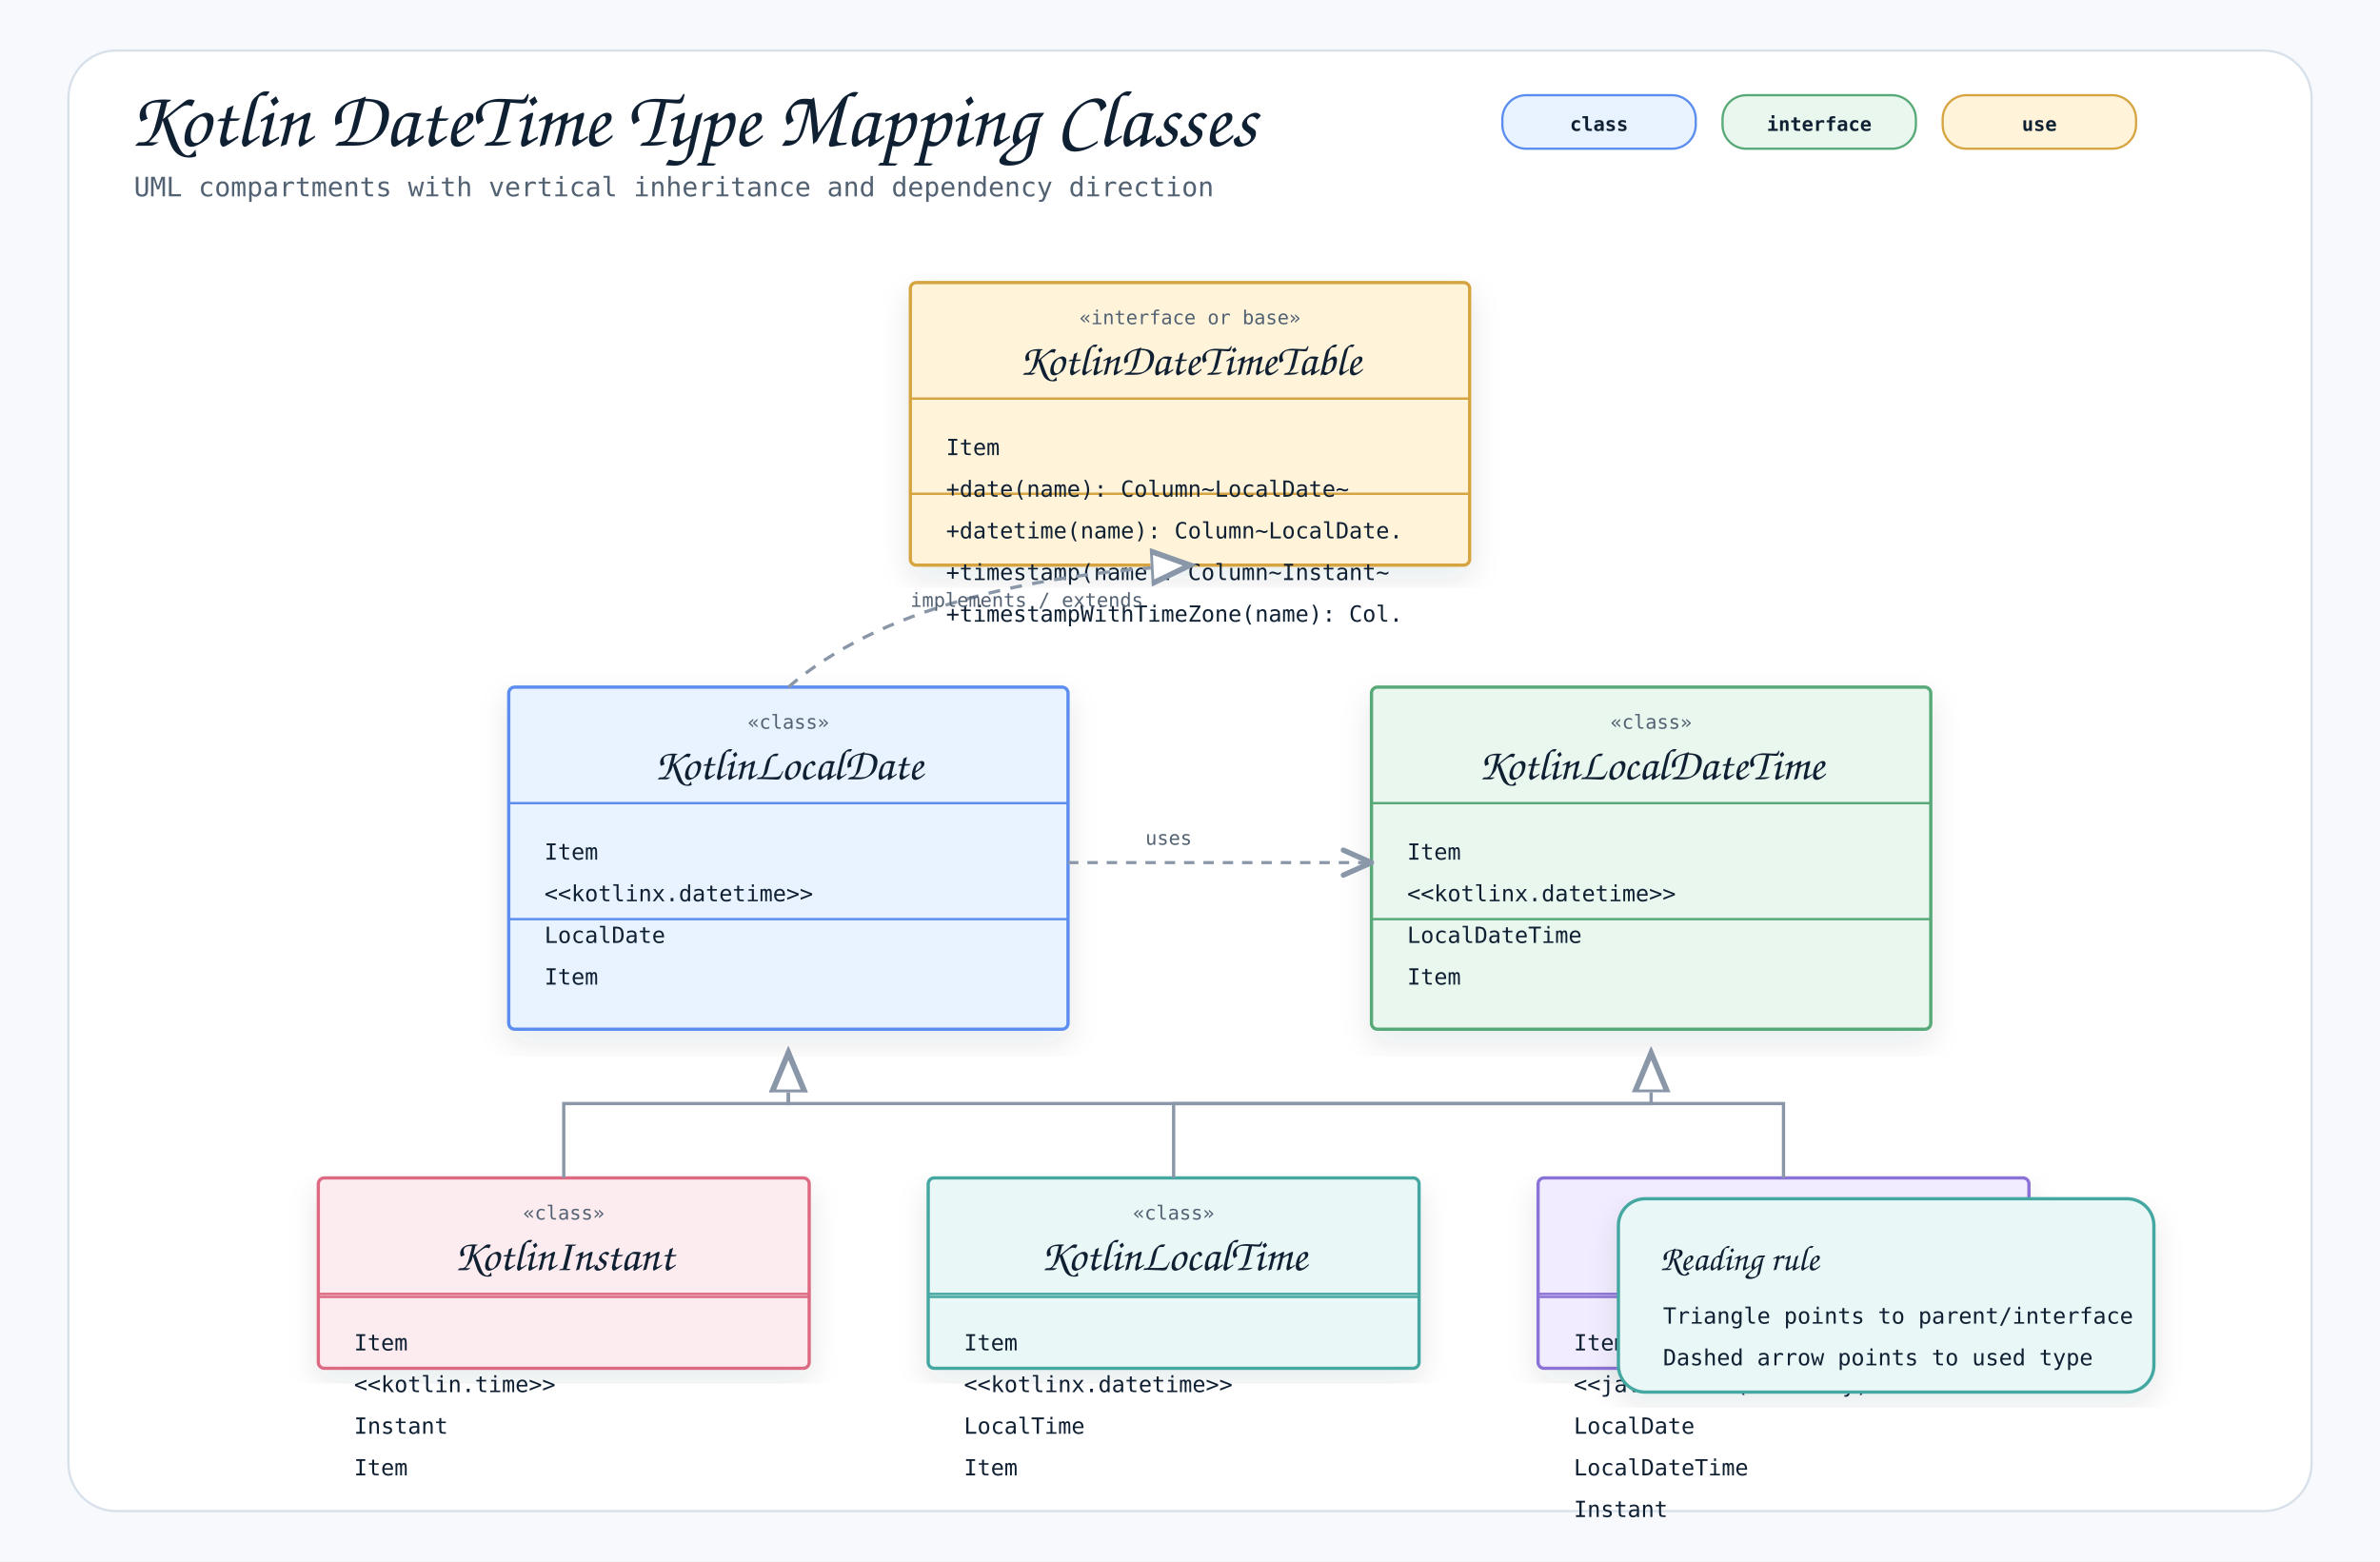
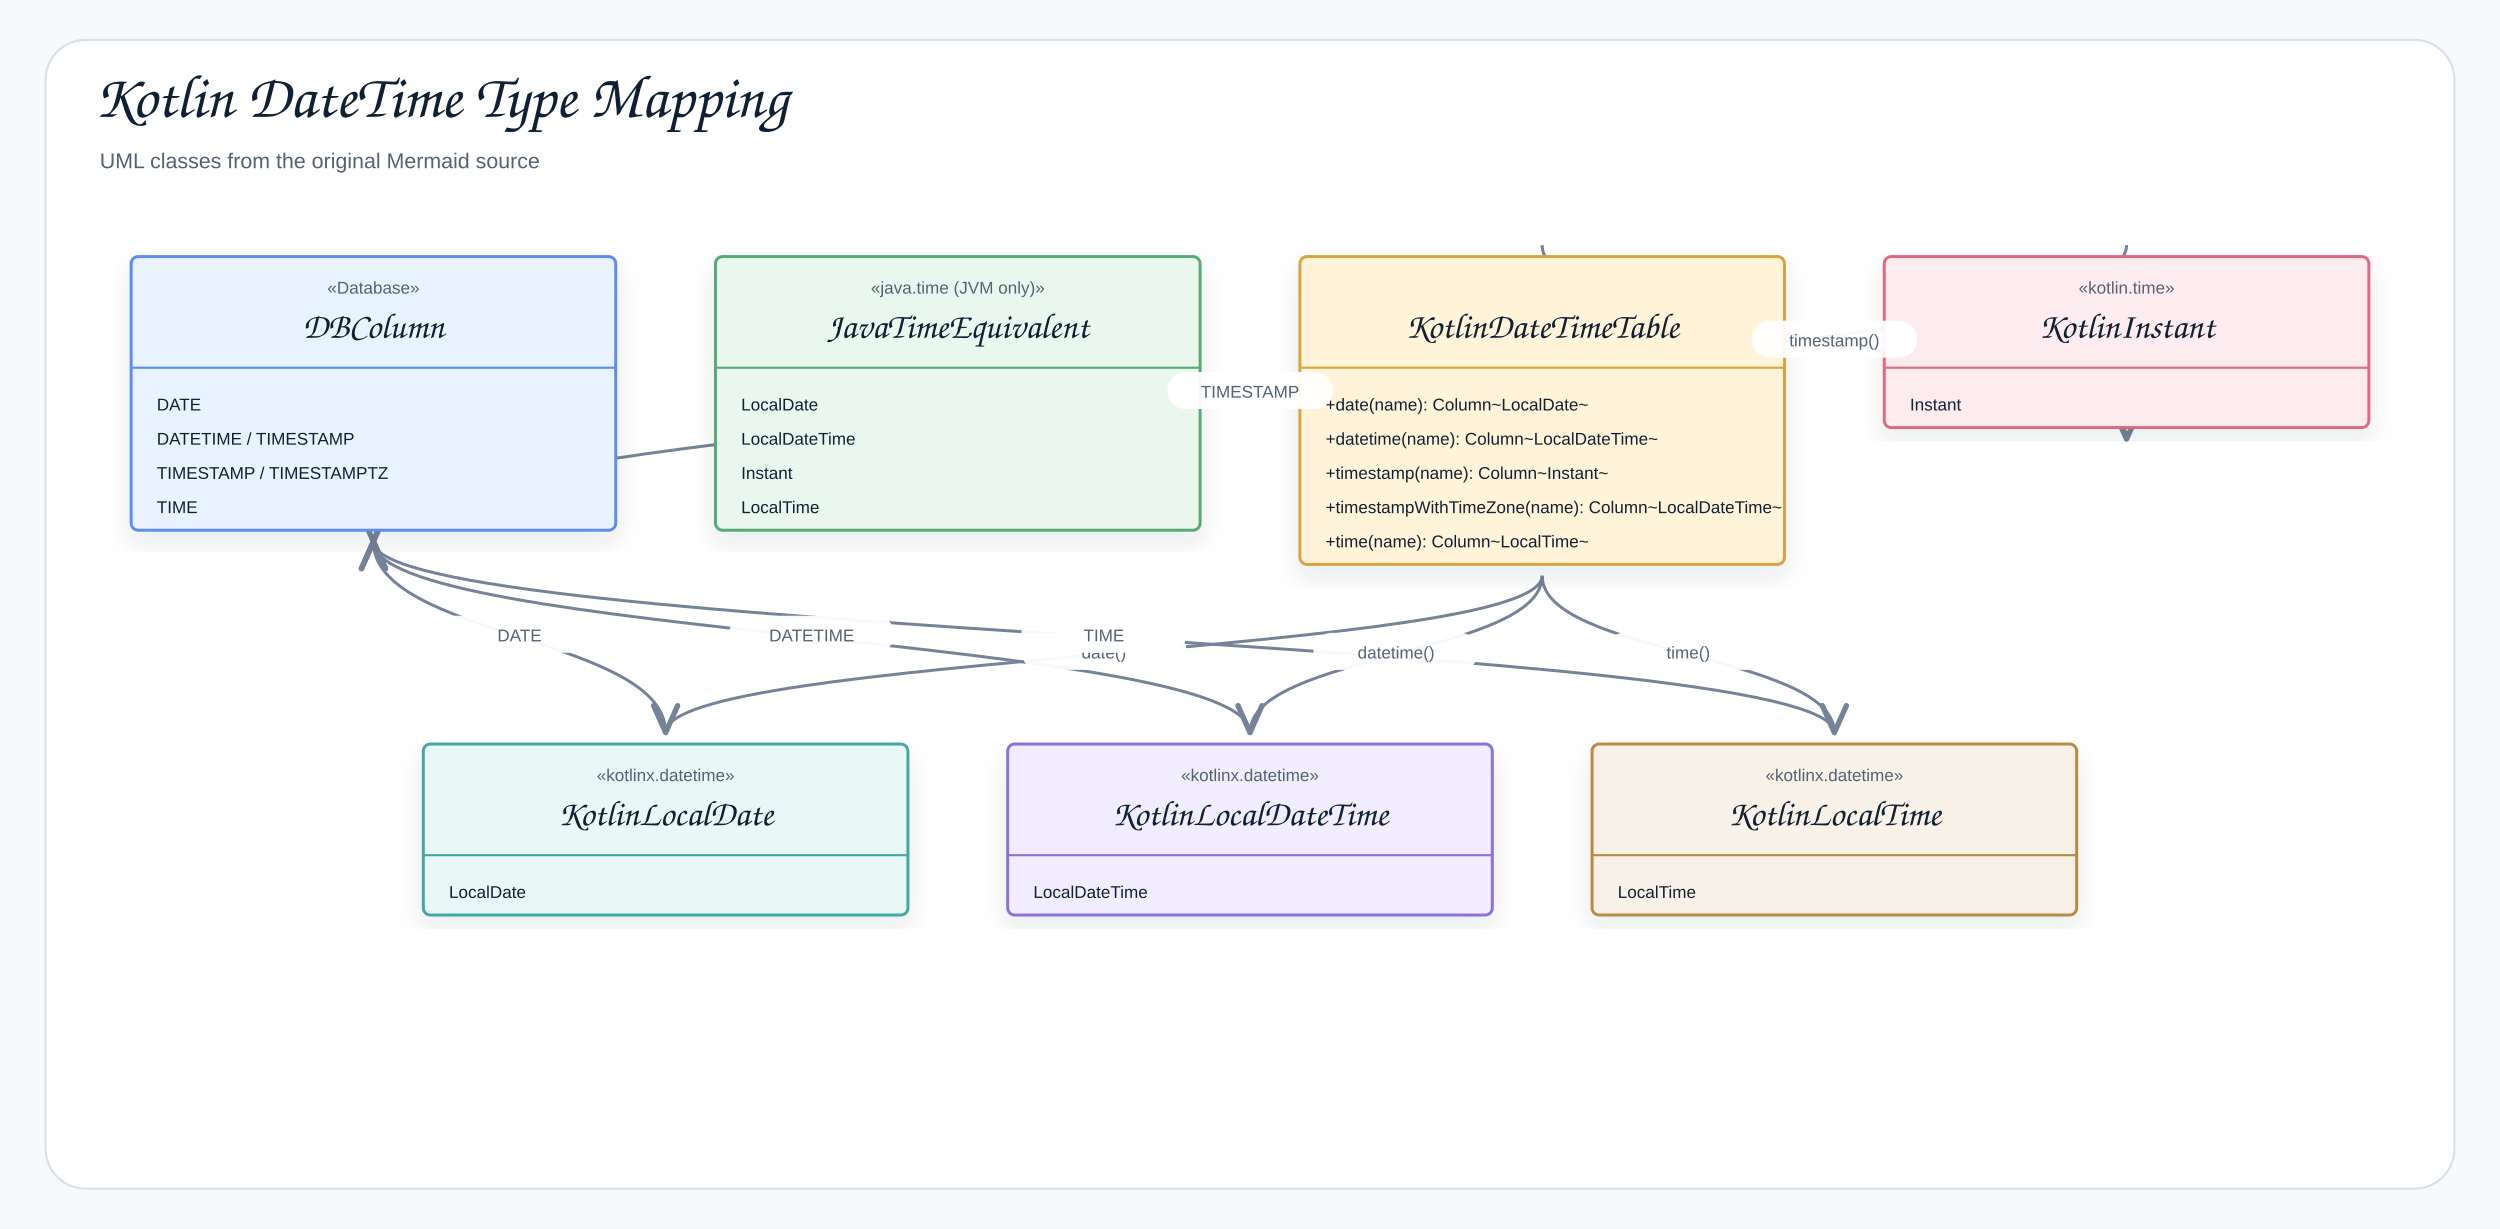
- <svg xmlns="http://www.w3.org/2000/svg" width="1600" height="1050" viewBox="0 0 1600 1050" role="img" aria-label="Kotlin DateTime Type Mapping Classes">
+ <svg xmlns="http://www.w3.org/2000/svg" width="1754" height="862" viewBox="0 0 1754 862" role="img" aria-label="Kotlin DateTime Type Mapping">
  <defs>
    <filter id="shadow" x="-8%" y="-8%" width="116%" height="116%">
-       <feDropShadow dx="0" dy="8" stdDeviation="10" flood-color="#1f2937" flood-opacity="0.10" />
+       <feDropShadow dx="0" dy="8" stdDeviation="9" flood-color="#1f2937" flood-opacity="0.10" />
    </filter>
    <marker id="openArrow" markerWidth="12" markerHeight="10" refX="10" refY="5" orient="auto" markerUnits="strokeWidth">
-       <path d="M 1 1 L 10 5 L 1 9" fill="none" stroke="#8a97a8" stroke-width="1.7" stroke-linecap="round" stroke-linejoin="round" />
+       <path d="M 1 1 L 10 5 L 1 9" fill="none" stroke="#758297" stroke-width="1.8" stroke-linecap="round" stroke-linejoin="round" />
    </marker>
    <marker id="inherit" markerWidth="14" markerHeight="12" refX="12" refY="6" orient="auto" markerUnits="strokeWidth">
-       <path d="M 0 1 L 12 6 L 0 11 Z" fill="#ffffff" stroke="#8a97a8" stroke-width="1.7" />
+       <path d="M 0 1 L 12 6 L 0 11 Z" fill="#ffffff" stroke="#758297" stroke-width="1.8" />
    </marker>
    <style>
-     .canvas { fill: #f7f9fc; }
-     .frame { fill: #ffffff; stroke: #d8e0ea; stroke-width: 1.5; }
-     .title { font-family: "Architects Daughter", "Comic Mono", cursive; font-size: 54px; font-weight: 400; fill: #102033; }
-     .subtitle { font-family: "Comic Mono", "SFMono-Regular", Menlo, Consolas, monospace; font-size: 18px; fill: #536273; }
-     .label { font-family: "Architects Daughter", "Comic Mono", cursive; font-size: 30px; font-weight: 400; fill: #102033; }
-     .smallLabel { font-family: "Architects Daughter", "Comic Mono", cursive; font-size: 24px; font-weight: 400; fill: #102033; }
-     .mono { font-family: "Comic Mono", "SFMono-Regular", Menlo, Consolas, monospace; font-size: 15px; fill: #102033; }
-     .small { font-family: "Comic Mono", "SFMono-Regular", Menlo, Consolas, monospace; font-size: 13px; fill: #536273; }
-     .strong { font-family: "Comic Mono", "SFMono-Regular", Menlo, Consolas, monospace; font-size: 15px; font-weight: 700; fill: #102033; }
-     .card { stroke-width: 2.2; filter: url(#shadow); }
-     .line { stroke: #8a97a8; stroke-width: 2.1; fill: none; marker-end: url(#openArrow); }
-     .softLine { stroke: #8a97a8; stroke-width: 2.1; fill: none; }
-     .dashed { stroke: #8a97a8; stroke-width: 2.1; stroke-dasharray: 7 6; fill: none; marker-end: url(#openArrow); }
-     .inheritLine { stroke: #8a97a8; stroke-width: 2.2; fill: none; marker-end: url(#inherit); }
-     .implLine { stroke: #8a97a8; stroke-width: 2.2; stroke-dasharray: 8 7; fill: none; marker-end: url(#inherit); }
-     .compartment { stroke-width: 1.6; fill: none; }
-     .chip { stroke-width: 1.5; rx: 16; }
-     .chipText { font-family: "Comic Mono", "SFMono-Regular", Menlo, Consolas, monospace; font-size: 13px; font-weight: 700; fill: #102033; }
+     .canvas{fill:#f7f9fc}.frame{fill:#fff;stroke:#d8e0ea;stroke-width:1.5}
+     .title{font-family:"Architects Daughter","Comic Sans MS","Comic Sans",cursive;font-size:43px;font-weight:400;fill:#102033}
+     .subtitle{font-family:"Comic Sans MS","Comic Sans","Comic Neue",Arial,sans-serif;font-size:15px;font-weight:400;fill:#536273}
+     .label{font-family:"Architects Daughter","Comic Sans MS","Comic Sans",cursive;font-size:25px;font-weight:400;fill:#102033}
+     .smallLabel{font-family:"Architects Daughter","Comic Sans MS","Comic Sans",cursive;font-size:21px;font-weight:400;fill:#102033}
+     .mono{font-family:"Comic Sans MS","Comic Sans","Comic Neue",Arial,sans-serif;font-size:12px;font-weight:400;fill:#102033}
+     .small{font-family:"Comic Sans MS","Comic Sans","Comic Neue",Arial,sans-serif;font-size:12px;font-weight:400;fill:#536273}
+     .strong{font-family:"Comic Sans MS","Comic Sans","Comic Neue",Arial,sans-serif;font-size:13px;font-weight:400;fill:#102033}
+     .card{stroke-width:2.1;filter:url(#shadow)}.compartment{stroke-width:1.5;fill:none}
+     .line{stroke:#758297;stroke-width:2.1;fill:none;marker-end:url(#openArrow)}
+     .plainLine{stroke:#758297;stroke-width:2.1;fill:none}
+     .dashed{stroke:#758297;stroke-width:2.1;stroke-dasharray:7 6;fill:none;marker-end:url(#openArrow)}
+     .inheritLine{stroke:#758297;stroke-width:2.2;fill:none;marker-end:url(#inherit)}
+     .implLine{stroke:#758297;stroke-width:2.2;stroke-dasharray:8 7;fill:none;marker-end:url(#inherit)}
  </style>
  </defs>
-   <rect class="canvas" width="1600" height="1050" />
-   <rect class="frame" x="46" y="34" width="1508" height="982" rx="32" />
-   <text class="title" x="86" y="98">Kotlin DateTime Type Mapping Classes</text>
-   <text class="subtitle" x="90" y="132">UML compartments with vertical inheritance and dependency direction</text>
-   <rect class="chip" x="1010" y="64" width="130" height="36" fill="#e8f3ff" stroke="#5b8def" />
-   <text class="chipText" x="1075" y="88" text-anchor="middle">class</text>
-   <rect class="chip" x="1158" y="64" width="130" height="36" fill="#eaf7ef" stroke="#58a978" />
-   <text class="chipText" x="1223" y="88" text-anchor="middle">interface</text>
-   <rect class="chip" x="1306" y="64" width="130" height="36" fill="#fff3d9" stroke="#d6a441" />
-   <text class="chipText" x="1371" y="88" text-anchor="middle">use</text>
-   <g transform="translate(612,190)">
-     <rect class="card" x="0" y="0" width="376" height="190" rx="4" fill="#fff3d9" stroke="#d6a441" />
-     <line class="compartment" x1="0" y1="78" x2="376" y2="78" stroke="#d6a441" />
-     <line class="compartment" x1="0" y1="142" x2="376" y2="142" stroke="#d6a441" />
-     <text class="small" x="188" y="28" text-anchor="middle">«interface or base»</text>
-     <text class="label" x="188" y="62" text-anchor="middle">KotlinDateTimeTable</text>
-     <text class="mono" x="24" y="116">Item</text>
-     <text class="mono" x="24" y="144">+date(name): Column~LocalDate~</text>
-     <text class="mono" x="24" y="172">+datetime(name): Column~LocalDate.</text>
-     <text class="mono" x="24" y="200">+timestamp(name): Column~Instant~</text>
-     <text class="mono" x="24" y="228">+timestampWithTimeZone(name): Col.</text>
+   <rect class="canvas" width="1754" height="862" />
+   <rect class="frame" x="32" y="28" width="1690" height="806" rx="28" />
+   <text class="title" x="66" y="82">Kotlin DateTime Type Mapping</text>
+   <text class="subtitle" x="70" y="118">UML classes from the original Mermaid source</text>
+   <path class="line" d="M1287 514 C1287 447 262 447 262 380" />
+   <path class="line" d="M1492 172 C1492 276 262 276 262 380" />
+   <path class="line" d="M877 514 C877 447 262 447 262 380" />
+   <path class="line" d="M467 514 C467 447 262 447 262 380" />
+   <path class="line" d="M1082 404 C1082 459 1287 459 1287 514" />
+   <path class="line" d="M1082 172 C1082 240 1492 240 1492 308" />
+   <path class="line" d="M1082 404 C1082 459 877 459 877 514" />
+   <path class="line" d="M1082 404 C1082 459 467 459 467 514" />
+   <g transform="translate(92,180)">
+     <rect class="card" x="0" y="0" width="340" height="192" rx="5" fill="#E8F3FF" stroke="#5B8DEF" />
+     <line class="compartment" x1="0" y1="78" x2="340" y2="78" stroke="#5B8DEF" />
+     <text class="small" x="170" y="26" text-anchor="middle">«Database»</text>
+     <text class="label" x="170" y="57" text-anchor="middle">DBColumn</text>
+     <text class="mono" x="18" y="108">DATE</text>
+     <text class="mono" x="18" y="132">DATETIME / TIMESTAMP</text>
+     <text class="mono" x="18" y="156">TIMESTAMP / TIMESTAMPTZ</text>
+     <text class="mono" x="18" y="180">TIME</text>
  </g>
-   <g transform="translate(342,462)">
-     <rect class="card" x="0" y="0" width="376" height="230" rx="4" fill="#e8f3ff" stroke="#5b8def" />
-     <line class="compartment" x1="0" y1="78" x2="376" y2="78" stroke="#5b8def" />
-     <line class="compartment" x1="0" y1="156" x2="376" y2="156" stroke="#5b8def" />
-     <text class="small" x="188" y="28" text-anchor="middle">«class»</text>
-     <text class="label" x="188" y="62" text-anchor="middle">KotlinLocalDate</text>
-     <text class="mono" x="24" y="116">Item</text>
-     <text class="mono" x="24" y="144">&lt;&lt;kotlinx.datetime&gt;&gt;</text>
-     <text class="mono" x="24" y="172">LocalDate</text>
-     <text class="mono" x="24" y="200">Item</text>
+   <g transform="translate(502,180)">
+     <rect class="card" x="0" y="0" width="340" height="192" rx="5" fill="#EAF7EF" stroke="#58A978" />
+     <line class="compartment" x1="0" y1="78" x2="340" y2="78" stroke="#58A978" />
+     <text class="small" x="170" y="26" text-anchor="middle">«java.time (JVM only)»</text>
+     <text class="label" x="170" y="57" text-anchor="middle">JavaTimeEquivalent</text>
+     <text class="mono" x="18" y="108">LocalDate</text>
+     <text class="mono" x="18" y="132">LocalDateTime</text>
+     <text class="mono" x="18" y="156">Instant</text>
+     <text class="mono" x="18" y="180">LocalTime</text>
  </g>
-   <g transform="translate(922,462)">
-     <rect class="card" x="0" y="0" width="376" height="230" rx="4" fill="#eaf7ef" stroke="#58a978" />
-     <line class="compartment" x1="0" y1="78" x2="376" y2="78" stroke="#58a978" />
-     <line class="compartment" x1="0" y1="156" x2="376" y2="156" stroke="#58a978" />
-     <text class="small" x="188" y="28" text-anchor="middle">«class»</text>
-     <text class="label" x="188" y="62" text-anchor="middle">KotlinLocalDateTime</text>
-     <text class="mono" x="24" y="116">Item</text>
-     <text class="mono" x="24" y="144">&lt;&lt;kotlinx.datetime&gt;&gt;</text>
-     <text class="mono" x="24" y="172">LocalDateTime</text>
-     <text class="mono" x="24" y="200">Item</text>
+   <g transform="translate(912,180)">
+     <rect class="card" x="0" y="0" width="340" height="216" rx="5" fill="#FFF3D9" stroke="#D6A441" />
+     <line class="compartment" x1="0" y1="78" x2="340" y2="78" stroke="#D6A441" />
+     <text class="small" x="170" y="26" text-anchor="middle" />
+     <text class="label" x="170" y="57" text-anchor="middle">KotlinDateTimeTable</text>
+     <text class="mono" x="18" y="108">+date(name): Column~LocalDate~</text>
+     <text class="mono" x="18" y="132">+datetime(name): Column~LocalDateTime~</text>
+     <text class="mono" x="18" y="156">+timestamp(name): Column~Instant~</text>
+     <text class="mono" x="18" y="180">+timestampWithTimeZone(name): Column~LocalDateTime~</text>
+     <text class="mono" x="18" y="204">+time(name): Column~LocalTime~</text>
  </g>
-   <g transform="translate(214,792)">
-     <rect class="card" x="0" y="0" width="330" height="128" rx="4" fill="#fdecef" stroke="#dc6b82" />
-     <line class="compartment" x1="0" y1="78" x2="330" y2="78" stroke="#dc6b82" />
-     <line class="compartment" x1="0" y1="80" x2="330" y2="80" stroke="#dc6b82" />
-     <text class="small" x="165" y="28" text-anchor="middle">«class»</text>
-     <text class="label" x="165" y="62" text-anchor="middle">KotlinInstant</text>
-     <text class="mono" x="24" y="116">Item</text>
-     <text class="mono" x="24" y="144">&lt;&lt;kotlin.time&gt;&gt;</text>
-     <text class="mono" x="24" y="172">Instant</text>
-     <text class="mono" x="24" y="200">Item</text>
+   <g transform="translate(1322,180)">
+     <rect class="card" x="0" y="0" width="340" height="120" rx="5" fill="#FDECEF" stroke="#DC6B82" />
+     <line class="compartment" x1="0" y1="78" x2="340" y2="78" stroke="#DC6B82" />
+     <text class="small" x="170" y="26" text-anchor="middle">«kotlin.time»</text>
+     <text class="label" x="170" y="57" text-anchor="middle">KotlinInstant</text>
+     <text class="mono" x="18" y="108">Instant</text>
  </g>
-   <g transform="translate(624,792)">
-     <rect class="card" x="0" y="0" width="330" height="128" rx="4" fill="#e9f7f6" stroke="#45a7a1" />
-     <line class="compartment" x1="0" y1="78" x2="330" y2="78" stroke="#45a7a1" />
-     <line class="compartment" x1="0" y1="80" x2="330" y2="80" stroke="#45a7a1" />
-     <text class="small" x="165" y="28" text-anchor="middle">«class»</text>
-     <text class="label" x="165" y="62" text-anchor="middle">KotlinLocalTime</text>
-     <text class="mono" x="24" y="116">Item</text>
-     <text class="mono" x="24" y="144">&lt;&lt;kotlinx.datetime&gt;&gt;</text>
-     <text class="mono" x="24" y="172">LocalTime</text>
-     <text class="mono" x="24" y="200">Item</text>
+   <g transform="translate(297,522)">
+     <rect class="card" x="0" y="0" width="340" height="120" rx="5" fill="#E9F7F6" stroke="#45A7A1" />
+     <line class="compartment" x1="0" y1="78" x2="340" y2="78" stroke="#45A7A1" />
+     <text class="small" x="170" y="26" text-anchor="middle">«kotlinx.datetime»</text>
+     <text class="label" x="170" y="57" text-anchor="middle">KotlinLocalDate</text>
+     <text class="mono" x="18" y="108">LocalDate</text>
  </g>
-   <g transform="translate(1034,792)">
-     <rect class="card" x="0" y="0" width="330" height="128" rx="4" fill="#f1ecff" stroke="#8a72d6" />
-     <line class="compartment" x1="0" y1="78" x2="330" y2="78" stroke="#8a72d6" />
-     <line class="compartment" x1="0" y1="80" x2="330" y2="80" stroke="#8a72d6" />
-     <text class="small" x="165" y="28" text-anchor="middle">«class»</text>
-     <text class="label" x="165" y="62" text-anchor="middle">JavaTimeEquivalent</text>
-     <text class="mono" x="24" y="116">Item</text>
-     <text class="mono" x="24" y="144">&lt;&lt;java.time (JVM only)&gt;&gt;</text>
-     <text class="mono" x="24" y="172">LocalDate</text>
-     <text class="mono" x="24" y="200">LocalDateTime</text>
-     <text class="mono" x="24" y="228">Instant</text>
+   <g transform="translate(707,522)">
+     <rect class="card" x="0" y="0" width="340" height="120" rx="5" fill="#F1ECFF" stroke="#8A72D6" />
+     <line class="compartment" x1="0" y1="78" x2="340" y2="78" stroke="#8A72D6" />
+     <text class="small" x="170" y="26" text-anchor="middle">«kotlinx.datetime»</text>
+     <text class="label" x="170" y="57" text-anchor="middle">KotlinLocalDateTime</text>
+     <text class="mono" x="18" y="108">LocalDateTime</text>
  </g>
-   <path class="implLine" d="M530 462 C590 410 690 386 800 380" />
-   <text class="small" x="612" y="408">implements / extends</text>
-   <path class="dashed" d="M718 580 C780 580 860 580 922 580" />
-   <rect x="756" y="548" width="118" height="30" rx="15" fill="#ffffff" opacity="0.94" />
-   <text class="small" x="770" y="568">uses</text>
-   <path class="inheritLine" d="M379 792 L379 742 L530 742 L530 708" />
-   <path class="inheritLine" d="M789 792 L789 742 L1110 742 L1110 708" />
-   <path class="inheritLine" d="M1199 792 L1199 742 L530 742 L530 708" />
-   <g transform="translate(1088,806)">
-     <rect class="card" x="0" y="0" width="360" height="130" rx="18" fill="#e9f7f6" stroke="#45a7a1" />
-     <text class="smallLabel" x="28" y="48">Reading rule</text>
-     <text class="mono" x="30" y="84">Triangle points to parent/interface</text>
-     <text class="mono" x="30" y="112">Dashed arrow points to used type</text>
+   <g transform="translate(1117,522)">
+     <rect class="card" x="0" y="0" width="340" height="120" rx="5" fill="#F7F1E7" stroke="#B88A44" />
+     <line class="compartment" x1="0" y1="78" x2="340" y2="78" stroke="#B88A44" />
+     <text class="small" x="170" y="26" text-anchor="middle">«kotlinx.datetime»</text>
+     <text class="label" x="170" y="57" text-anchor="middle">KotlinLocalTime</text>
+     <text class="mono" x="18" y="108">LocalTime</text>
  </g>
+   <rect x="716.5" y="444" width="116" height="26" rx="13" fill="#ffffff" opacity="0.94" />
+   <text class="small" x="774.5" y="462" text-anchor="middle">date()</text>
+   <rect x="921.5" y="444" width="116" height="26" rx="13" fill="#ffffff" opacity="0.94" />
+   <text class="small" x="979.5" y="462" text-anchor="middle">datetime()</text>
+   <rect x="1229" y="225" width="116" height="26" rx="13" fill="#ffffff" opacity="0.94" />
+   <text class="small" x="1287" y="243" text-anchor="middle">timestamp()</text>
+   <rect x="1126.5" y="444" width="116" height="26" rx="13" fill="#ffffff" opacity="0.94" />
+   <text class="small" x="1184.5" y="462" text-anchor="middle">time()</text>
+   <rect x="306.5" y="432" width="116" height="26" rx="13" fill="#ffffff" opacity="0.94" />
+   <text class="small" x="364.5" y="450" text-anchor="middle">DATE</text>
+   <rect x="511.5" y="432" width="116" height="26" rx="13" fill="#ffffff" opacity="0.94" />
+   <text class="small" x="569.5" y="450" text-anchor="middle">DATETIME</text>
+   <rect x="819" y="261" width="116" height="26" rx="13" fill="#ffffff" opacity="0.94" />
+   <text class="small" x="877" y="279" text-anchor="middle">TIMESTAMP</text>
+   <rect x="716.5" y="432" width="116" height="26" rx="13" fill="#ffffff" opacity="0.94" />
+   <text class="small" x="774.5" y="450" text-anchor="middle">TIME</text>
</svg>
